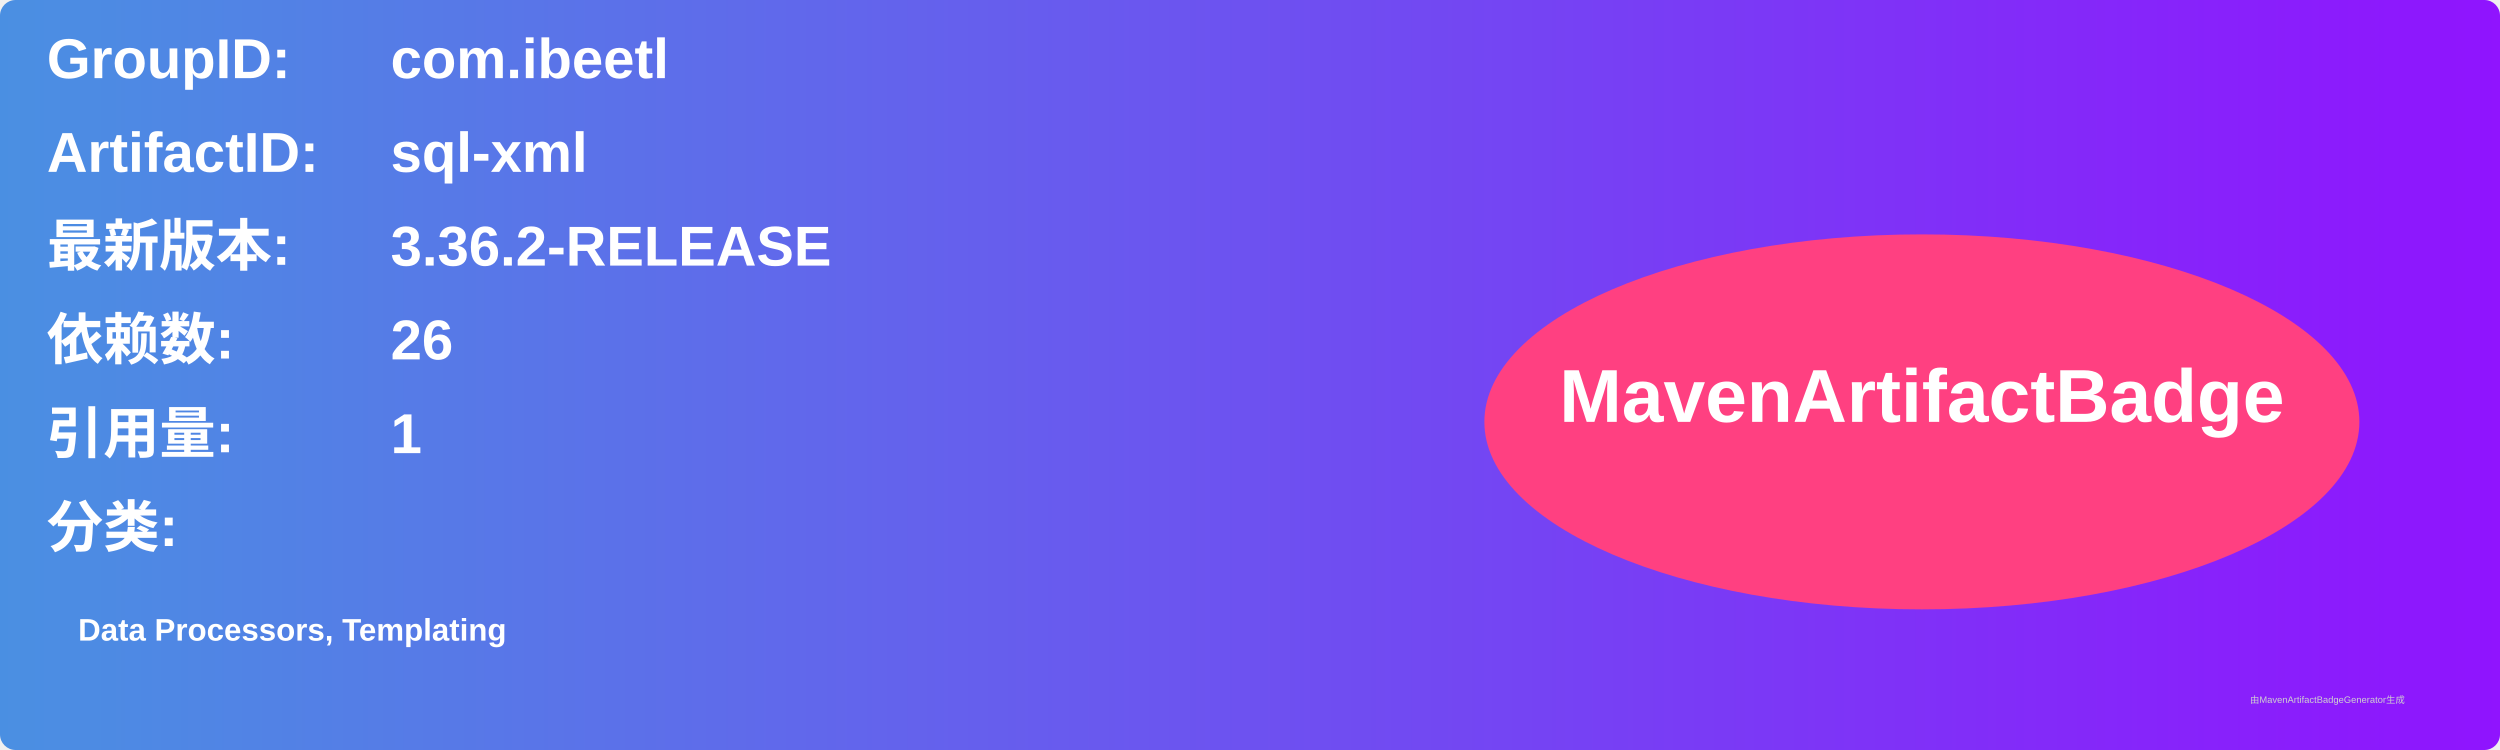
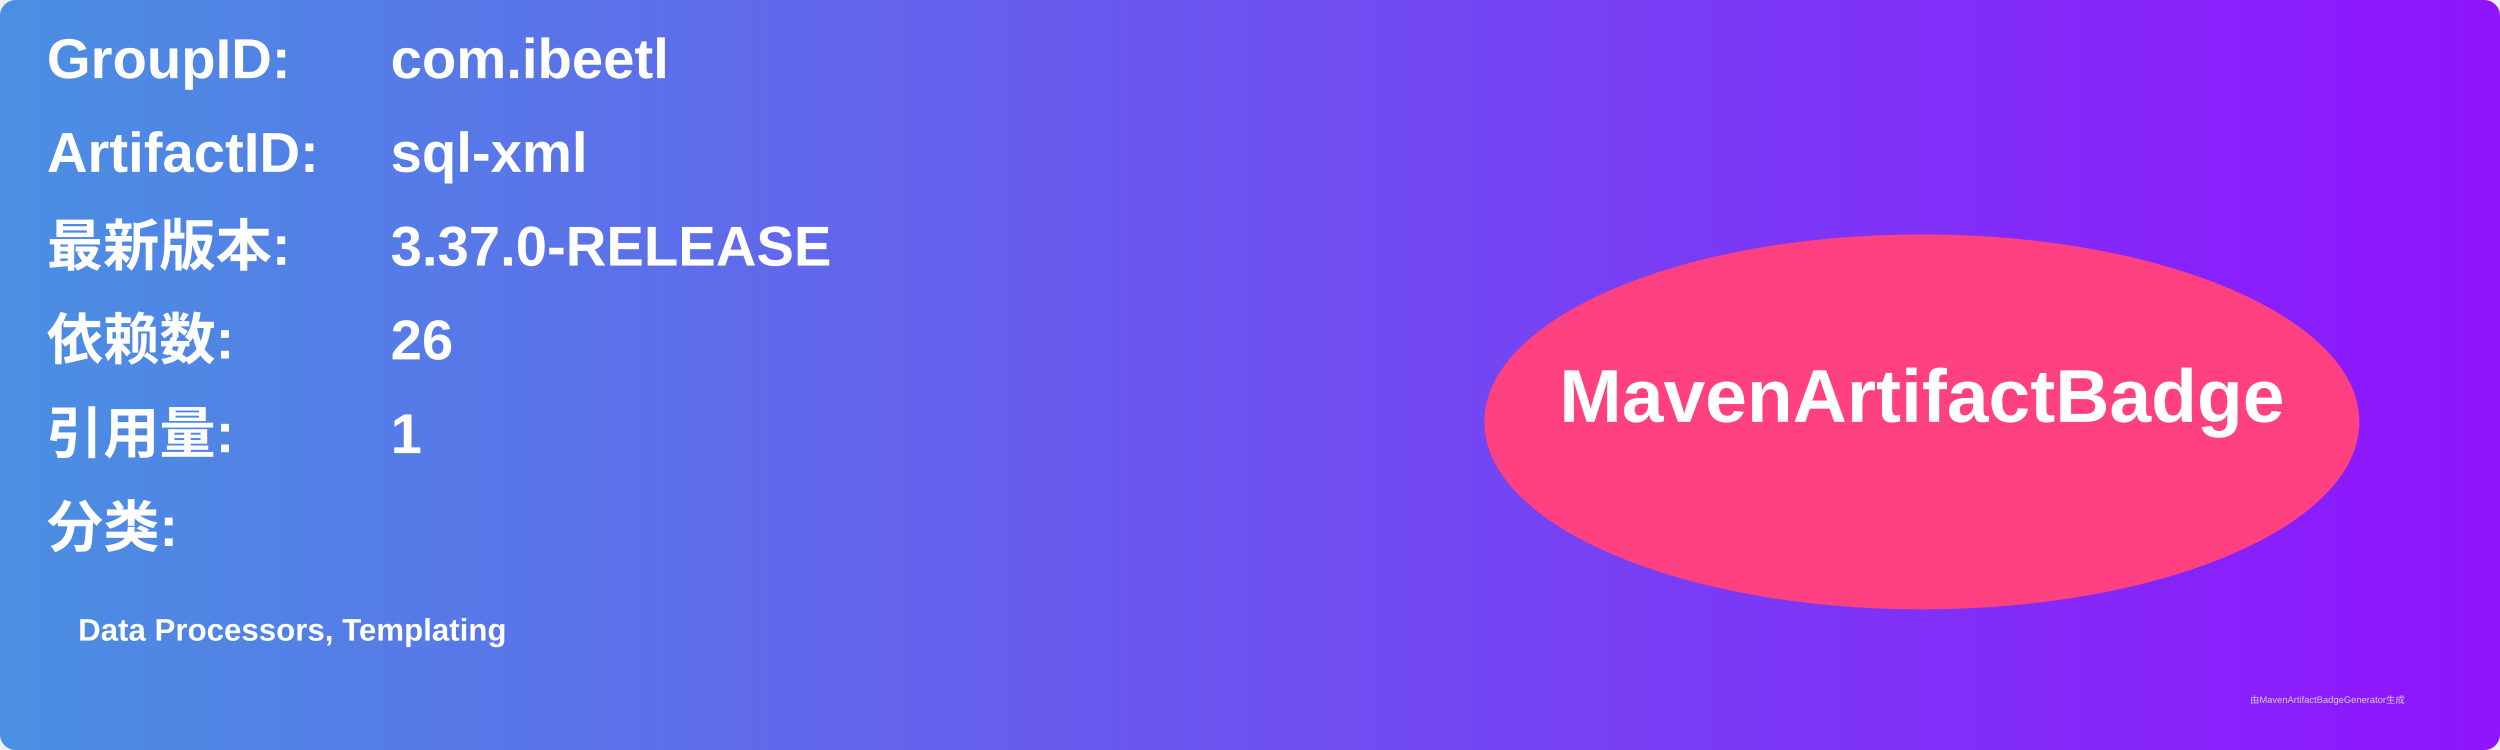
<svg xmlns="http://www.w3.org/2000/svg" width="800" height="240" viewBox="0 0 800 240">
  <linearGradient id="grad" x1="0%" y1="0%" x2="100%" y2="0%">
    <stop offset="0%" stop-color="#4a90e2" />
    <stop offset="100%" stop-color="#9013fe" />
  </linearGradient>
  <rect width="100%" height="100%" rx="5" ry="5" fill="url(#grad)" />
  <g transform="translate(15, 15)">
    <text x="0" y="10" font-family="Arial" font-size="18" fill="white" font-weight="bold" width="260">GroupID:</text>
    <text x="110" y="10" font-family="Arial" font-size="18" fill="white" font-weight="bold" width="460">com.ibeetl</text>
    <text x="0" y="40" font-family="Arial" font-size="18" fill="white" font-weight="bold" width="260">ArtifactID:</text>
    <text x="110" y="40" font-family="Arial" font-size="18" fill="white" font-weight="bold" width="460">sql-xml</text>
    <text x="0" y="70" font-family="Arial" font-size="18" fill="white" font-weight="bold">最新版本:</text>
    <text x="110" y="70" font-family="Arial" font-size="18" fill="white" font-weight="bold">
-       <tspan font-weight="bold">3.36.2-RELEASE</tspan>
+       <tspan font-weight="bold">3.37.0-RELEASE</tspan>
    </text>
    <text x="0" y="100" font-family="Arial" font-size="18" fill="white" font-weight="bold">依赖数: </text>
    <text x="110" y="100" font-family="Arial" font-size="18" fill="white">
      <tspan font-weight="bold">26</tspan>
    </text>
    <text x="0" y="130" font-family="Arial" font-size="18" fill="white" font-weight="bold">引用量: </text>
    <text x="110" y="130" font-family="Arial" font-size="18" fill="white">
      <tspan font-weight="bold">1</tspan>
    </text>
    <text x="0" y="160" font-family="Arial" font-size="18" fill="white" font-weight="bold">分类:</text>
    <text x="10" y="190" font-family="Arial" font-size="10" fill="white">
      <tspan font-weight="bold">Data Processors, Templating</tspan>
    </text>
    <ellipse cx="600" cy="120" rx="140" ry="60" fill="#ff4081" />
    <text x="600" y="120" text-anchor="middle" font-family="Arial" font-size="24" fill="white" font-weight="bold">MavenArtifactBadge</text>
  </g>
  <text x="720" y="225" font-family="Arial" font-size="3" fill="#d0d0d0">由MavenArtifactBadgeGenerator生成</text>
</svg>
